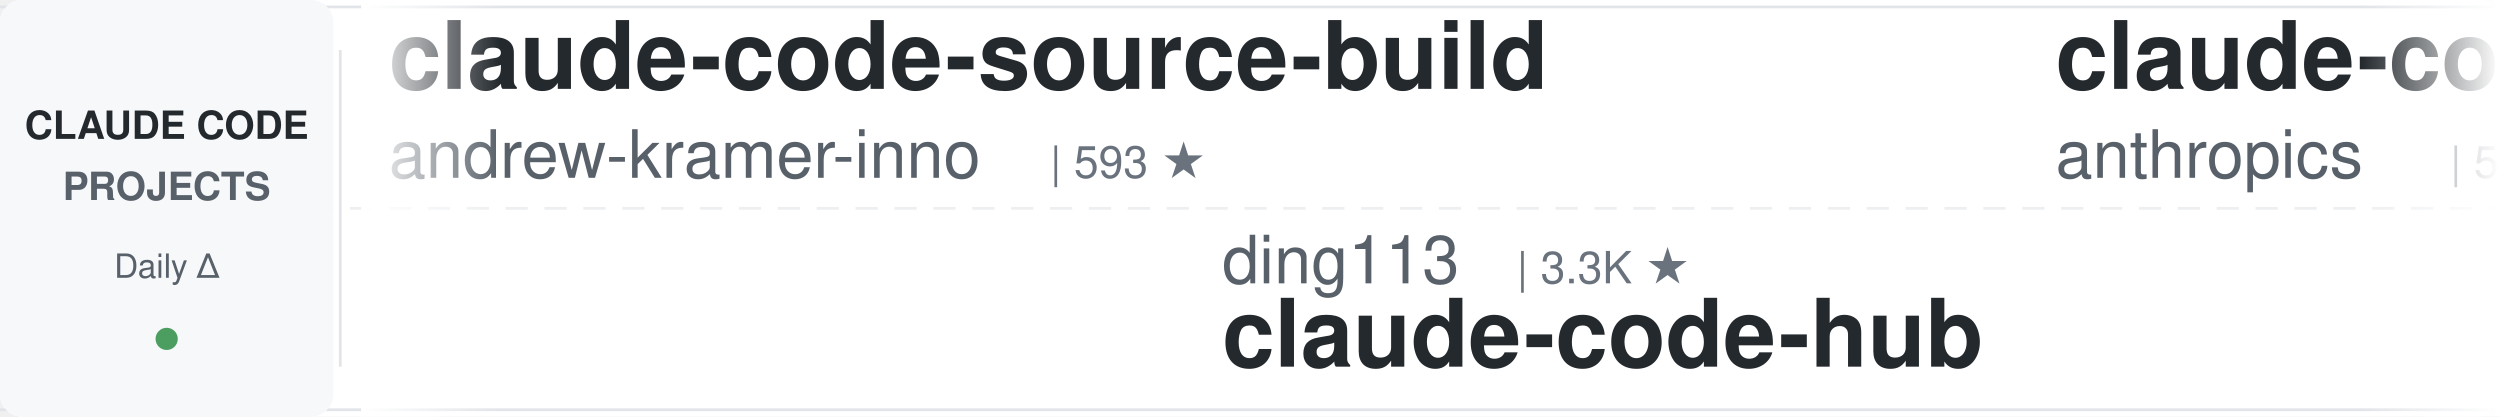
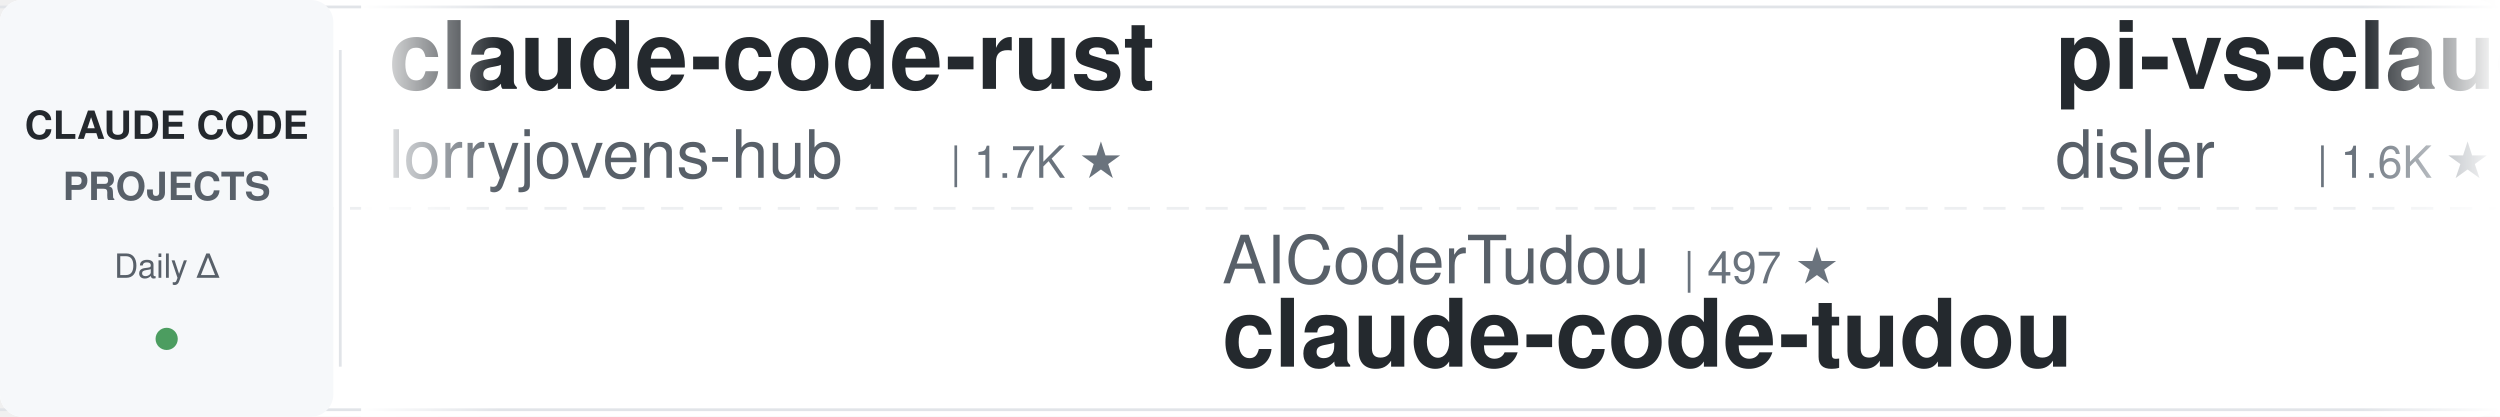
<svg xmlns="http://www.w3.org/2000/svg" width="900" height="150">
  <defs>
    <linearGradient id="leftFade" x1="0%" y1="0%" x2="100%" y2="0%">
      <stop offset="0%" style="stop-color:#ffffff;stop-opacity:1" />
      <stop offset="100%" style="stop-color:#ffffff;stop-opacity:0" />
    </linearGradient>
    <linearGradient id="rightFade" x1="0%" y1="0%" x2="100%" y2="0%">
      <stop offset="0%" style="stop-color:#ffffff;stop-opacity:0" />
      <stop offset="100%" style="stop-color:#ffffff;stop-opacity:1" />
    </linearGradient>
  </defs>
  <rect width="900" height="150" fill="#ffffff" rx="8" />
  <rect x="0" y="2" width="900" height="1" fill="#e1e4e8" />
  <rect x="0" y="147" width="900" height="1" fill="#e1e4e8" />
  <line x1="0" y1="75" x2="900" y2="75" stroke="#e1e4e8" stroke-width="1" stroke-dasharray="8 6" opacity="0.6" />
  <rect x="0" y="0" width="120" height="150" fill="#f6f8fa" rx="8" />
  <text x="60" y="50" font-family="-apple-system, BlinkMacSystemFont, 'Segoe UI', Helvetica, Arial, sans-serif" font-size="14" font-weight="600" fill="#24292e" text-anchor="middle">CLAUDE CODE</text>
  <text x="60" y="72" font-family="-apple-system, BlinkMacSystemFont, 'Segoe UI', Helvetica, Arial, sans-serif" font-size="14" font-weight="600" fill="#586069" text-anchor="middle">PROJECTS</text>
  <text x="60" y="100" font-family="-apple-system, BlinkMacSystemFont, 'Segoe UI', Helvetica, Arial, sans-serif" font-size="12" font-weight="500" fill="#586069" text-anchor="middle">Daily Δ</text>
  <circle cx="60" cy="122" r="4" fill="#22863a" opacity="0.8" />
  <rect x="122" y="18" width="1" height="114" fill="#e1e4e8" />
  <clipPath id="tickerClip">
    <rect x="130" y="0" width="770" height="150" />
  </clipPath>
  <g clip-path="url(#tickerClip)">
    <g id="tickerItems">
      <animateTransform attributeName="transform" attributeType="XML" type="translate" from="0 0" to="-3000 0" dur="54s" repeatCount="indefinite" />
      <g transform="translate(0, 0)">
-         <text x="140" y="32" font-family="-apple-system, BlinkMacSystemFont, 'Segoe UI', Helvetica, Arial, sans-serif" font-size="34" font-weight="600" fill="#24292e">claude-code-source-build</text>
-         <text x="140" y="64" font-family="-apple-system, BlinkMacSystemFont, 'Segoe UI', Helvetica, Arial, sans-serif" font-size="24" font-weight="400" fill="#586069">andrew-kramer-inno</text>
-         <text x="378" y="64" font-family="-apple-system, BlinkMacSystemFont, 'Segoe UI', Helvetica, Arial, sans-serif" font-size="16" font-weight="500" fill="#6a737d">| 593 ★</text>
+         <text x="140" y="32" font-family="-apple-system, BlinkMacSystemFont, 'Segoe UI', Helvetica, Arial, sans-serif" font-size="34" font-weight="600" fill="#24292e">claude-code-rust</text>
+         <text x="140" y="64" font-family="-apple-system, BlinkMacSystemFont, 'Segoe UI', Helvetica, Arial, sans-serif" font-size="24" font-weight="400" fill="#586069">lorryjovens-hub</text>
+         <text x="342" y="64" font-family="-apple-system, BlinkMacSystemFont, 'Segoe UI', Helvetica, Arial, sans-serif" font-size="16" font-weight="500" fill="#6a737d">| 1.7K ★</text>
      </g>
      <g transform="translate(300, 0)">
-         <text x="140" y="102" font-family="-apple-system, BlinkMacSystemFont, 'Segoe UI', Helvetica, Arial, sans-serif" font-size="24" font-weight="400" fill="#586069">ding113</text>
-         <text x="246" y="102" font-family="-apple-system, BlinkMacSystemFont, 'Segoe UI', Helvetica, Arial, sans-serif" font-size="16" font-weight="500" fill="#6a737d">| 3.3K ★</text>
-         <text x="140" y="132" font-family="-apple-system, BlinkMacSystemFont, 'Segoe UI', Helvetica, Arial, sans-serif" font-size="34" font-weight="600" fill="#24292e">claude-code-hub</text>
+         <text x="140" y="102" font-family="-apple-system, BlinkMacSystemFont, 'Segoe UI', Helvetica, Arial, sans-serif" font-size="24" font-weight="400" fill="#586069">AICoderTudou</text>
+         <text x="306" y="102" font-family="-apple-system, BlinkMacSystemFont, 'Segoe UI', Helvetica, Arial, sans-serif" font-size="16" font-weight="500" fill="#6a737d">| 497 ★</text>
+         <text x="140" y="132" font-family="-apple-system, BlinkMacSystemFont, 'Segoe UI', Helvetica, Arial, sans-serif" font-size="34" font-weight="600" fill="#24292e">claude-code-tudou</text>
      </g>
      <g transform="translate(600, 0)">
-         <text x="140" y="32" font-family="-apple-system, BlinkMacSystemFont, 'Segoe UI', Helvetica, Arial, sans-serif" font-size="34" font-weight="600" fill="#24292e">claude-code-security-rev...</text>
-         <text x="140" y="64" font-family="-apple-system, BlinkMacSystemFont, 'Segoe UI', Helvetica, Arial, sans-serif" font-size="24" font-weight="400" fill="#586069">anthropics</text>
-         <text x="282" y="64" font-family="-apple-system, BlinkMacSystemFont, 'Segoe UI', Helvetica, Arial, sans-serif" font-size="16" font-weight="500" fill="#6a737d">| 5.8K ★</text>
+         <text x="140" y="32" font-family="-apple-system, BlinkMacSystemFont, 'Segoe UI', Helvetica, Arial, sans-serif" font-size="34" font-weight="600" fill="#24292e">pi-vs-claude-code</text>
+         <text x="140" y="64" font-family="-apple-system, BlinkMacSystemFont, 'Segoe UI', Helvetica, Arial, sans-serif" font-size="24" font-weight="400" fill="#586069">disler</text>
+         <text x="234" y="64" font-family="-apple-system, BlinkMacSystemFont, 'Segoe UI', Helvetica, Arial, sans-serif" font-size="16" font-weight="500" fill="#6a737d">| 1.6K ★</text>
      </g>
      <g transform="translate(900, 0)">
-         <text x="140" y="102" font-family="-apple-system, BlinkMacSystemFont, 'Segoe UI', Helvetica, Arial, sans-serif" font-size="24" font-weight="400" fill="#586069">jeremylongshore</text>
-         <text x="342" y="102" font-family="-apple-system, BlinkMacSystemFont, 'Segoe UI', Helvetica, Arial, sans-serif" font-size="16" font-weight="500" fill="#6a737d">| 2.6K ★</text>
-         <text x="140" y="132" font-family="-apple-system, BlinkMacSystemFont, 'Segoe UI', Helvetica, Arial, sans-serif" font-size="34" font-weight="600" fill="#24292e">claude-code-plugins-plus...</text>
+         <text x="140" y="102" font-family="-apple-system, BlinkMacSystemFont, 'Segoe UI', Helvetica, Arial, sans-serif" font-size="24" font-weight="400" fill="#586069">wanshuiyin</text>
+         <text x="282" y="102" font-family="-apple-system, BlinkMacSystemFont, 'Segoe UI', Helvetica, Arial, sans-serif" font-size="16" font-weight="500" fill="#6a737d">| 14.2K ★</text>
+         <text x="140" y="132" font-family="-apple-system, BlinkMacSystemFont, 'Segoe UI', Helvetica, Arial, sans-serif" font-size="34" font-weight="600" fill="#24292e">Auto-claude-code-researc...</text>
      </g>
      <g transform="translate(1200, 0)">
-         <text x="140" y="32" font-family="-apple-system, BlinkMacSystemFont, 'Segoe UI', Helvetica, Arial, sans-serif" font-size="34" font-weight="600" fill="#24292e">claude-code-harness</text>
-         <text x="140" y="64" font-family="-apple-system, BlinkMacSystemFont, 'Segoe UI', Helvetica, Arial, sans-serif" font-size="24" font-weight="400" fill="#586069">Chachamaru127</text>
-         <text x="318" y="64" font-family="-apple-system, BlinkMacSystemFont, 'Segoe UI', Helvetica, Arial, sans-serif" font-size="16" font-weight="500" fill="#6a737d">| 3.0K ★</text>
+         <text x="140" y="32" font-family="-apple-system, BlinkMacSystemFont, 'Segoe UI', Helvetica, Arial, sans-serif" font-size="34" font-weight="600" fill="#24292e">ralph-claude-code</text>
+         <text x="140" y="64" font-family="-apple-system, BlinkMacSystemFont, 'Segoe UI', Helvetica, Arial, sans-serif" font-size="24" font-weight="400" fill="#586069">frankbria</text>
+         <text x="270" y="64" font-family="-apple-system, BlinkMacSystemFont, 'Segoe UI', Helvetica, Arial, sans-serif" font-size="16" font-weight="500" fill="#6a737d">| 9.6K ★</text>
      </g>
      <g transform="translate(1500, 0)">
-         <text x="140" y="102" font-family="-apple-system, BlinkMacSystemFont, 'Segoe UI', Helvetica, Arial, sans-serif" font-size="24" font-weight="400" fill="#586069">ponponon</text>
-         <text x="258" y="102" font-family="-apple-system, BlinkMacSystemFont, 'Segoe UI', Helvetica, Arial, sans-serif" font-size="16" font-weight="500" fill="#6a737d">| 2.3K ★</text>
-         <text x="140" y="132" font-family="-apple-system, BlinkMacSystemFont, 'Segoe UI', Helvetica, Arial, sans-serif" font-size="34" font-weight="600" fill="#24292e">claude_code_src</text>
+         <text x="140" y="102" font-family="-apple-system, BlinkMacSystemFont, 'Segoe UI', Helvetica, Arial, sans-serif" font-size="24" font-weight="400" fill="#586069">anthropics</text>
+         <text x="282" y="102" font-family="-apple-system, BlinkMacSystemFont, 'Segoe UI', Helvetica, Arial, sans-serif" font-size="16" font-weight="500" fill="#6a737d">| 8.5K ★</text>
+         <text x="140" y="132" font-family="-apple-system, BlinkMacSystemFont, 'Segoe UI', Helvetica, Arial, sans-serif" font-size="34" font-weight="600" fill="#24292e">claude-code-action</text>
      </g>
      <g transform="translate(1800, 0)">
-         <text x="140" y="32" font-family="-apple-system, BlinkMacSystemFont, 'Segoe UI', Helvetica, Arial, sans-serif" font-size="34" font-weight="600" fill="#24292e">how-claude-code-works</text>
-         <text x="140" y="64" font-family="-apple-system, BlinkMacSystemFont, 'Segoe UI', Helvetica, Arial, sans-serif" font-size="24" font-weight="400" fill="#586069">Windy3f3f3f3f</text>
-         <text x="318" y="64" font-family="-apple-system, BlinkMacSystemFont, 'Segoe UI', Helvetica, Arial, sans-serif" font-size="16" font-weight="500" fill="#6a737d">| 3.4K ★</text>
+         <text x="140" y="32" font-family="-apple-system, BlinkMacSystemFont, 'Segoe UI', Helvetica, Arial, sans-serif" font-size="34" font-weight="600" fill="#24292e">claude-code-showcase</text>
+         <text x="140" y="64" font-family="-apple-system, BlinkMacSystemFont, 'Segoe UI', Helvetica, Arial, sans-serif" font-size="24" font-weight="400" fill="#586069">ChrisWiles</text>
+         <text x="282" y="64" font-family="-apple-system, BlinkMacSystemFont, 'Segoe UI', Helvetica, Arial, sans-serif" font-size="16" font-weight="500" fill="#6a737d">| 6.0K ★</text>
      </g>
      <g transform="translate(2100, 0)">
-         <text x="140" y="102" font-family="-apple-system, BlinkMacSystemFont, 'Segoe UI', Helvetica, Arial, sans-serif" font-size="24" font-weight="400" fill="#586069">LING71671</text>
-         <text x="270" y="102" font-family="-apple-system, BlinkMacSystemFont, 'Segoe UI', Helvetica, Arial, sans-serif" font-size="16" font-weight="500" fill="#6a737d">| 932 ★</text>
-         <text x="140" y="132" font-family="-apple-system, BlinkMacSystemFont, 'Segoe UI', Helvetica, Arial, sans-serif" font-size="34" font-weight="600" fill="#24292e">Open-ClaudeCode</text>
+         <text x="140" y="102" font-family="-apple-system, BlinkMacSystemFont, 'Segoe UI', Helvetica, Arial, sans-serif" font-size="24" font-weight="400" fill="#586069">zebbern</text>
+         <text x="246" y="102" font-family="-apple-system, BlinkMacSystemFont, 'Segoe UI', Helvetica, Arial, sans-serif" font-size="16" font-weight="500" fill="#6a737d">| 4.5K ★</text>
+         <text x="140" y="132" font-family="-apple-system, BlinkMacSystemFont, 'Segoe UI', Helvetica, Arial, sans-serif" font-size="34" font-weight="600" fill="#24292e">claude-code-guide</text>
      </g>
      <g transform="translate(2400, 0)">
-         <text x="140" y="32" font-family="-apple-system, BlinkMacSystemFont, 'Segoe UI', Helvetica, Arial, sans-serif" font-size="34" font-weight="600" fill="#24292e">claude-code-cheat-sheet</text>
-         <text x="140" y="64" font-family="-apple-system, BlinkMacSystemFont, 'Segoe UI', Helvetica, Arial, sans-serif" font-size="24" font-weight="400" fill="#586069">Njengah</text>
-         <text x="246" y="64" font-family="-apple-system, BlinkMacSystemFont, 'Segoe UI', Helvetica, Arial, sans-serif" font-size="16" font-weight="500" fill="#6a737d">| 1.9K ★</text>
+         <text x="140" y="32" font-family="-apple-system, BlinkMacSystemFont, 'Segoe UI', Helvetica, Arial, sans-serif" font-size="34" font-weight="600" fill="#24292e">my-claude-code-setup</text>
+         <text x="140" y="64" font-family="-apple-system, BlinkMacSystemFont, 'Segoe UI', Helvetica, Arial, sans-serif" font-size="24" font-weight="400" fill="#586069">centminmod</text>
+         <text x="282" y="64" font-family="-apple-system, BlinkMacSystemFont, 'Segoe UI', Helvetica, Arial, sans-serif" font-size="16" font-weight="500" fill="#6a737d">| 2.5K ★</text>
      </g>
      <g transform="translate(2700, 0)">
-         <text x="140" y="102" font-family="-apple-system, BlinkMacSystemFont, 'Segoe UI', Helvetica, Arial, sans-serif" font-size="24" font-weight="400" fill="#586069">rohitg00</text>
-         <text x="258" y="102" font-family="-apple-system, BlinkMacSystemFont, 'Segoe UI', Helvetica, Arial, sans-serif" font-size="16" font-weight="500" fill="#6a737d">| 2.4K ★</text>
-         <text x="140" y="132" font-family="-apple-system, BlinkMacSystemFont, 'Segoe UI', Helvetica, Arial, sans-serif" font-size="34" font-weight="600" fill="#24292e">awesome-claude-code-tool...</text>
+         <text x="140" y="102" font-family="-apple-system, BlinkMacSystemFont, 'Segoe UI', Helvetica, Arial, sans-serif" font-size="24" font-weight="400" fill="#586069">daymade</text>
+         <text x="246" y="102" font-family="-apple-system, BlinkMacSystemFont, 'Segoe UI', Helvetica, Arial, sans-serif" font-size="16" font-weight="500" fill="#6a737d">| 1.3K ★</text>
+         <text x="140" y="132" font-family="-apple-system, BlinkMacSystemFont, 'Segoe UI', Helvetica, Arial, sans-serif" font-size="34" font-weight="600" fill="#24292e">claude-code-skills</text>
      </g>
      <g transform="translate(3000, 0)">
-         <text x="140" y="32" font-family="-apple-system, BlinkMacSystemFont, 'Segoe UI', Helvetica, Arial, sans-serif" font-size="34" font-weight="600" fill="#24292e">claude-code-source-build</text>
-         <text x="140" y="64" font-family="-apple-system, BlinkMacSystemFont, 'Segoe UI', Helvetica, Arial, sans-serif" font-size="24" font-weight="400" fill="#586069">andrew-kramer-inno</text>
-         <text x="378" y="64" font-family="-apple-system, BlinkMacSystemFont, 'Segoe UI', Helvetica, Arial, sans-serif" font-size="16" font-weight="500" fill="#6a737d">| 593 ★</text>
+         <text x="140" y="32" font-family="-apple-system, BlinkMacSystemFont, 'Segoe UI', Helvetica, Arial, sans-serif" font-size="34" font-weight="600" fill="#24292e">claude-code-rust</text>
+         <text x="140" y="64" font-family="-apple-system, BlinkMacSystemFont, 'Segoe UI', Helvetica, Arial, sans-serif" font-size="24" font-weight="400" fill="#586069">lorryjovens-hub</text>
+         <text x="342" y="64" font-family="-apple-system, BlinkMacSystemFont, 'Segoe UI', Helvetica, Arial, sans-serif" font-size="16" font-weight="500" fill="#6a737d">| 1.7K ★</text>
      </g>
      <g transform="translate(3300, 0)">
-         <text x="140" y="102" font-family="-apple-system, BlinkMacSystemFont, 'Segoe UI', Helvetica, Arial, sans-serif" font-size="24" font-weight="400" fill="#586069">ding113</text>
-         <text x="246" y="102" font-family="-apple-system, BlinkMacSystemFont, 'Segoe UI', Helvetica, Arial, sans-serif" font-size="16" font-weight="500" fill="#6a737d">| 3.3K ★</text>
-         <text x="140" y="132" font-family="-apple-system, BlinkMacSystemFont, 'Segoe UI', Helvetica, Arial, sans-serif" font-size="34" font-weight="600" fill="#24292e">claude-code-hub</text>
+         <text x="140" y="102" font-family="-apple-system, BlinkMacSystemFont, 'Segoe UI', Helvetica, Arial, sans-serif" font-size="24" font-weight="400" fill="#586069">AICoderTudou</text>
+         <text x="306" y="102" font-family="-apple-system, BlinkMacSystemFont, 'Segoe UI', Helvetica, Arial, sans-serif" font-size="16" font-weight="500" fill="#6a737d">| 497 ★</text>
+         <text x="140" y="132" font-family="-apple-system, BlinkMacSystemFont, 'Segoe UI', Helvetica, Arial, sans-serif" font-size="34" font-weight="600" fill="#24292e">claude-code-tudou</text>
      </g>
      <g transform="translate(3600, 0)">
-         <text x="140" y="32" font-family="-apple-system, BlinkMacSystemFont, 'Segoe UI', Helvetica, Arial, sans-serif" font-size="34" font-weight="600" fill="#24292e">claude-code-security-rev...</text>
-         <text x="140" y="64" font-family="-apple-system, BlinkMacSystemFont, 'Segoe UI', Helvetica, Arial, sans-serif" font-size="24" font-weight="400" fill="#586069">anthropics</text>
-         <text x="282" y="64" font-family="-apple-system, BlinkMacSystemFont, 'Segoe UI', Helvetica, Arial, sans-serif" font-size="16" font-weight="500" fill="#6a737d">| 5.8K ★</text>
+         <text x="140" y="32" font-family="-apple-system, BlinkMacSystemFont, 'Segoe UI', Helvetica, Arial, sans-serif" font-size="34" font-weight="600" fill="#24292e">pi-vs-claude-code</text>
+         <text x="140" y="64" font-family="-apple-system, BlinkMacSystemFont, 'Segoe UI', Helvetica, Arial, sans-serif" font-size="24" font-weight="400" fill="#586069">disler</text>
+         <text x="234" y="64" font-family="-apple-system, BlinkMacSystemFont, 'Segoe UI', Helvetica, Arial, sans-serif" font-size="16" font-weight="500" fill="#6a737d">| 1.6K ★</text>
      </g>
      <g transform="translate(3900, 0)">
-         <text x="140" y="102" font-family="-apple-system, BlinkMacSystemFont, 'Segoe UI', Helvetica, Arial, sans-serif" font-size="24" font-weight="400" fill="#586069">jeremylongshore</text>
-         <text x="342" y="102" font-family="-apple-system, BlinkMacSystemFont, 'Segoe UI', Helvetica, Arial, sans-serif" font-size="16" font-weight="500" fill="#6a737d">| 2.6K ★</text>
-         <text x="140" y="132" font-family="-apple-system, BlinkMacSystemFont, 'Segoe UI', Helvetica, Arial, sans-serif" font-size="34" font-weight="600" fill="#24292e">claude-code-plugins-plus...</text>
+         <text x="140" y="102" font-family="-apple-system, BlinkMacSystemFont, 'Segoe UI', Helvetica, Arial, sans-serif" font-size="24" font-weight="400" fill="#586069">wanshuiyin</text>
+         <text x="282" y="102" font-family="-apple-system, BlinkMacSystemFont, 'Segoe UI', Helvetica, Arial, sans-serif" font-size="16" font-weight="500" fill="#6a737d">| 14.2K ★</text>
+         <text x="140" y="132" font-family="-apple-system, BlinkMacSystemFont, 'Segoe UI', Helvetica, Arial, sans-serif" font-size="34" font-weight="600" fill="#24292e">Auto-claude-code-researc...</text>
      </g>
    </g>
  </g>
  <rect x="130" y="0" width="50" height="150" fill="url(#leftFade)" />
  <rect x="850" y="0" width="50" height="150" fill="url(#rightFade)" />
</svg>
